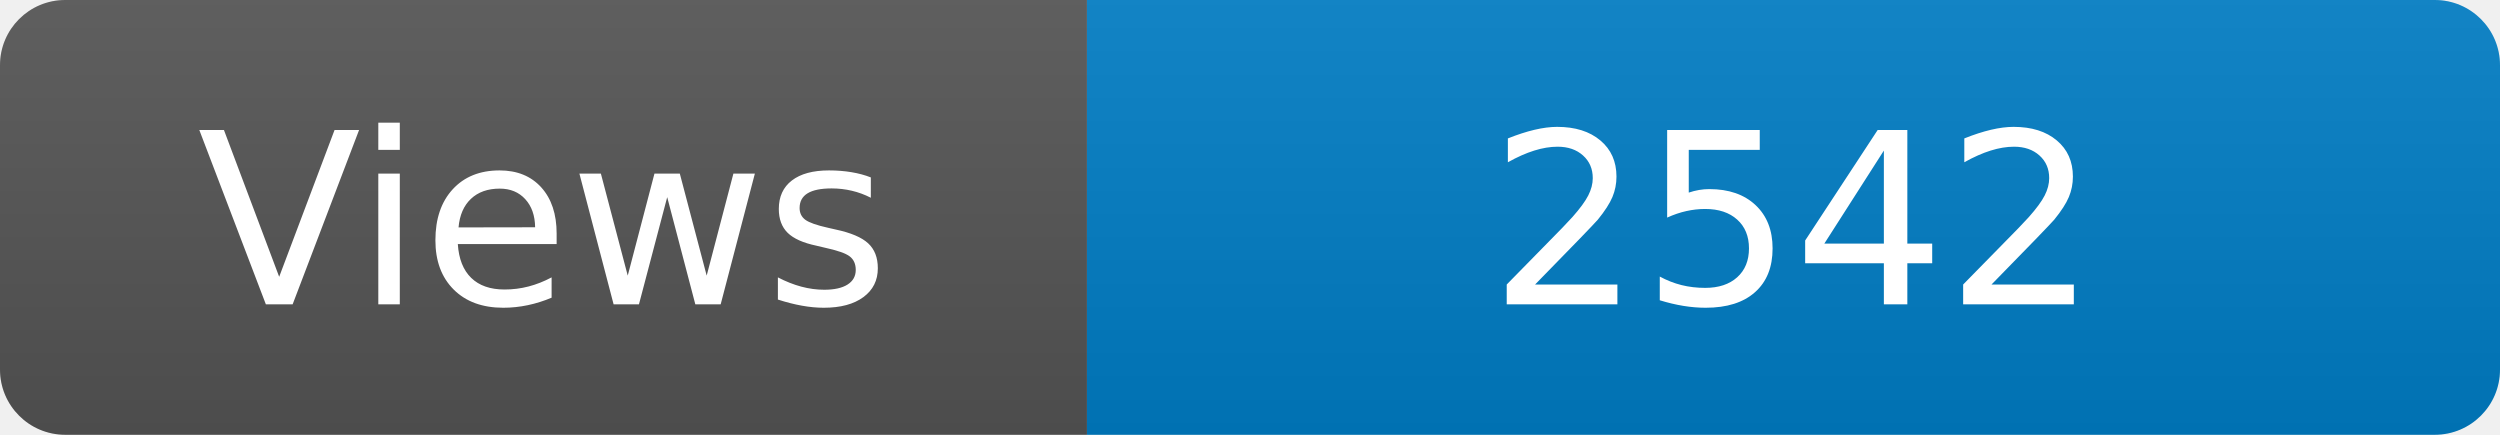
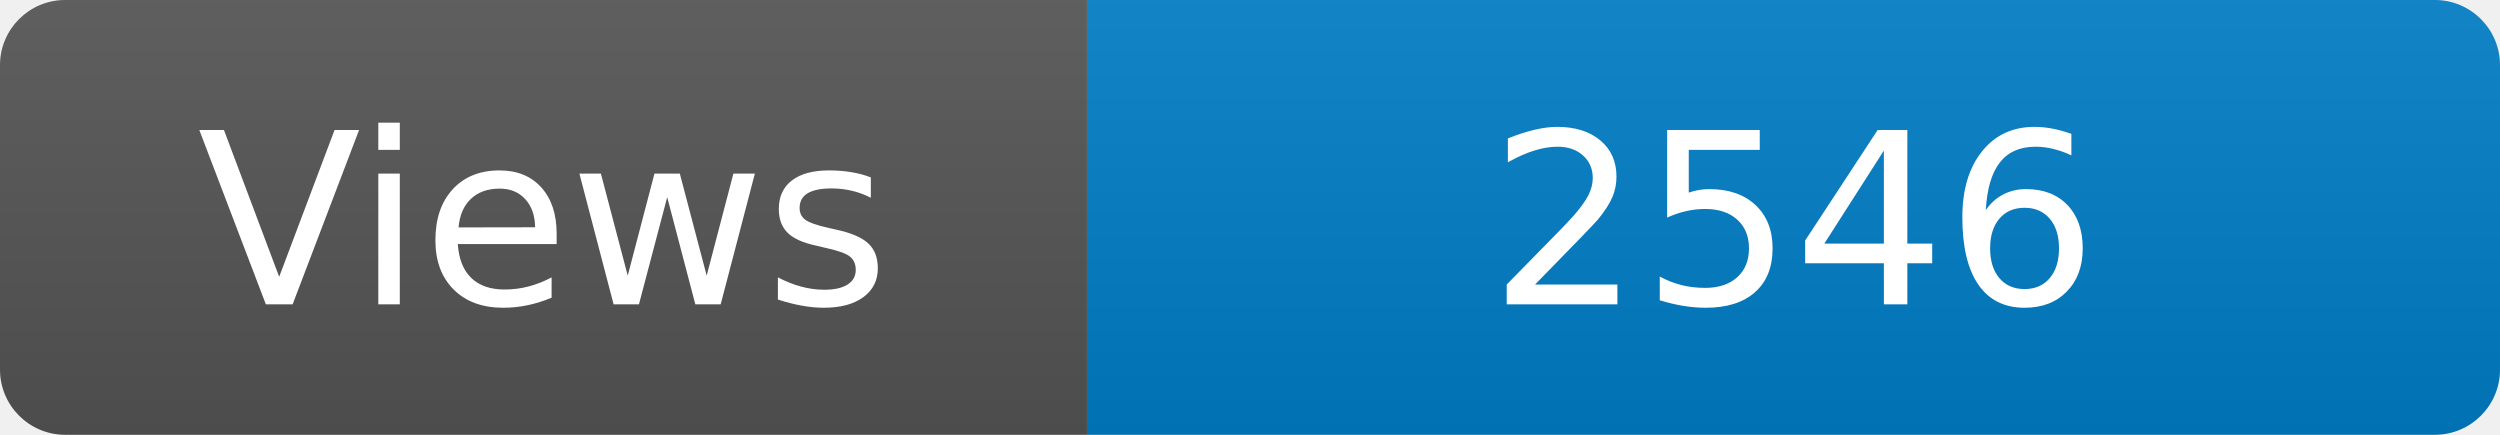
<svg xmlns="http://www.w3.org/2000/svg" width="115" height="20" role="img" aria-label="Maintained?: yes">
  <linearGradient id="s" x2="0" y2="100%">
    <stop offset="0" stop-color="#bbb" stop-opacity=".1" />
    <stop offset="1" stop-opacity=".1" />
  </linearGradient>
  <clipPath id="r">
    <rect width="115" height="20" rx="3" fill="#fff" />
  </clipPath>
  <g clip-path="url(#r)">
    <rect width="50" height="20" fill="#555" />
    <rect x="50" width="160" height="20" fill="#007ec6" />
    <rect width="115" height="20" fill="url(#s)" />
  </g>
  <g fill="#fff" text-anchor="middle" font-family="Verdana,Geneva,DejaVu Sans,sans-serif" font-size="110">
    <text x="250" y="140" transform="scale(.1)" fill="#fff">Views</text>
-     <text x="825" y="140" transform="scale(.1)" fill="#fff">2542</text>
+     <text x="825" y="140" transform="scale(.1)" fill="#fff">2546</text>
  </g>
</svg>
